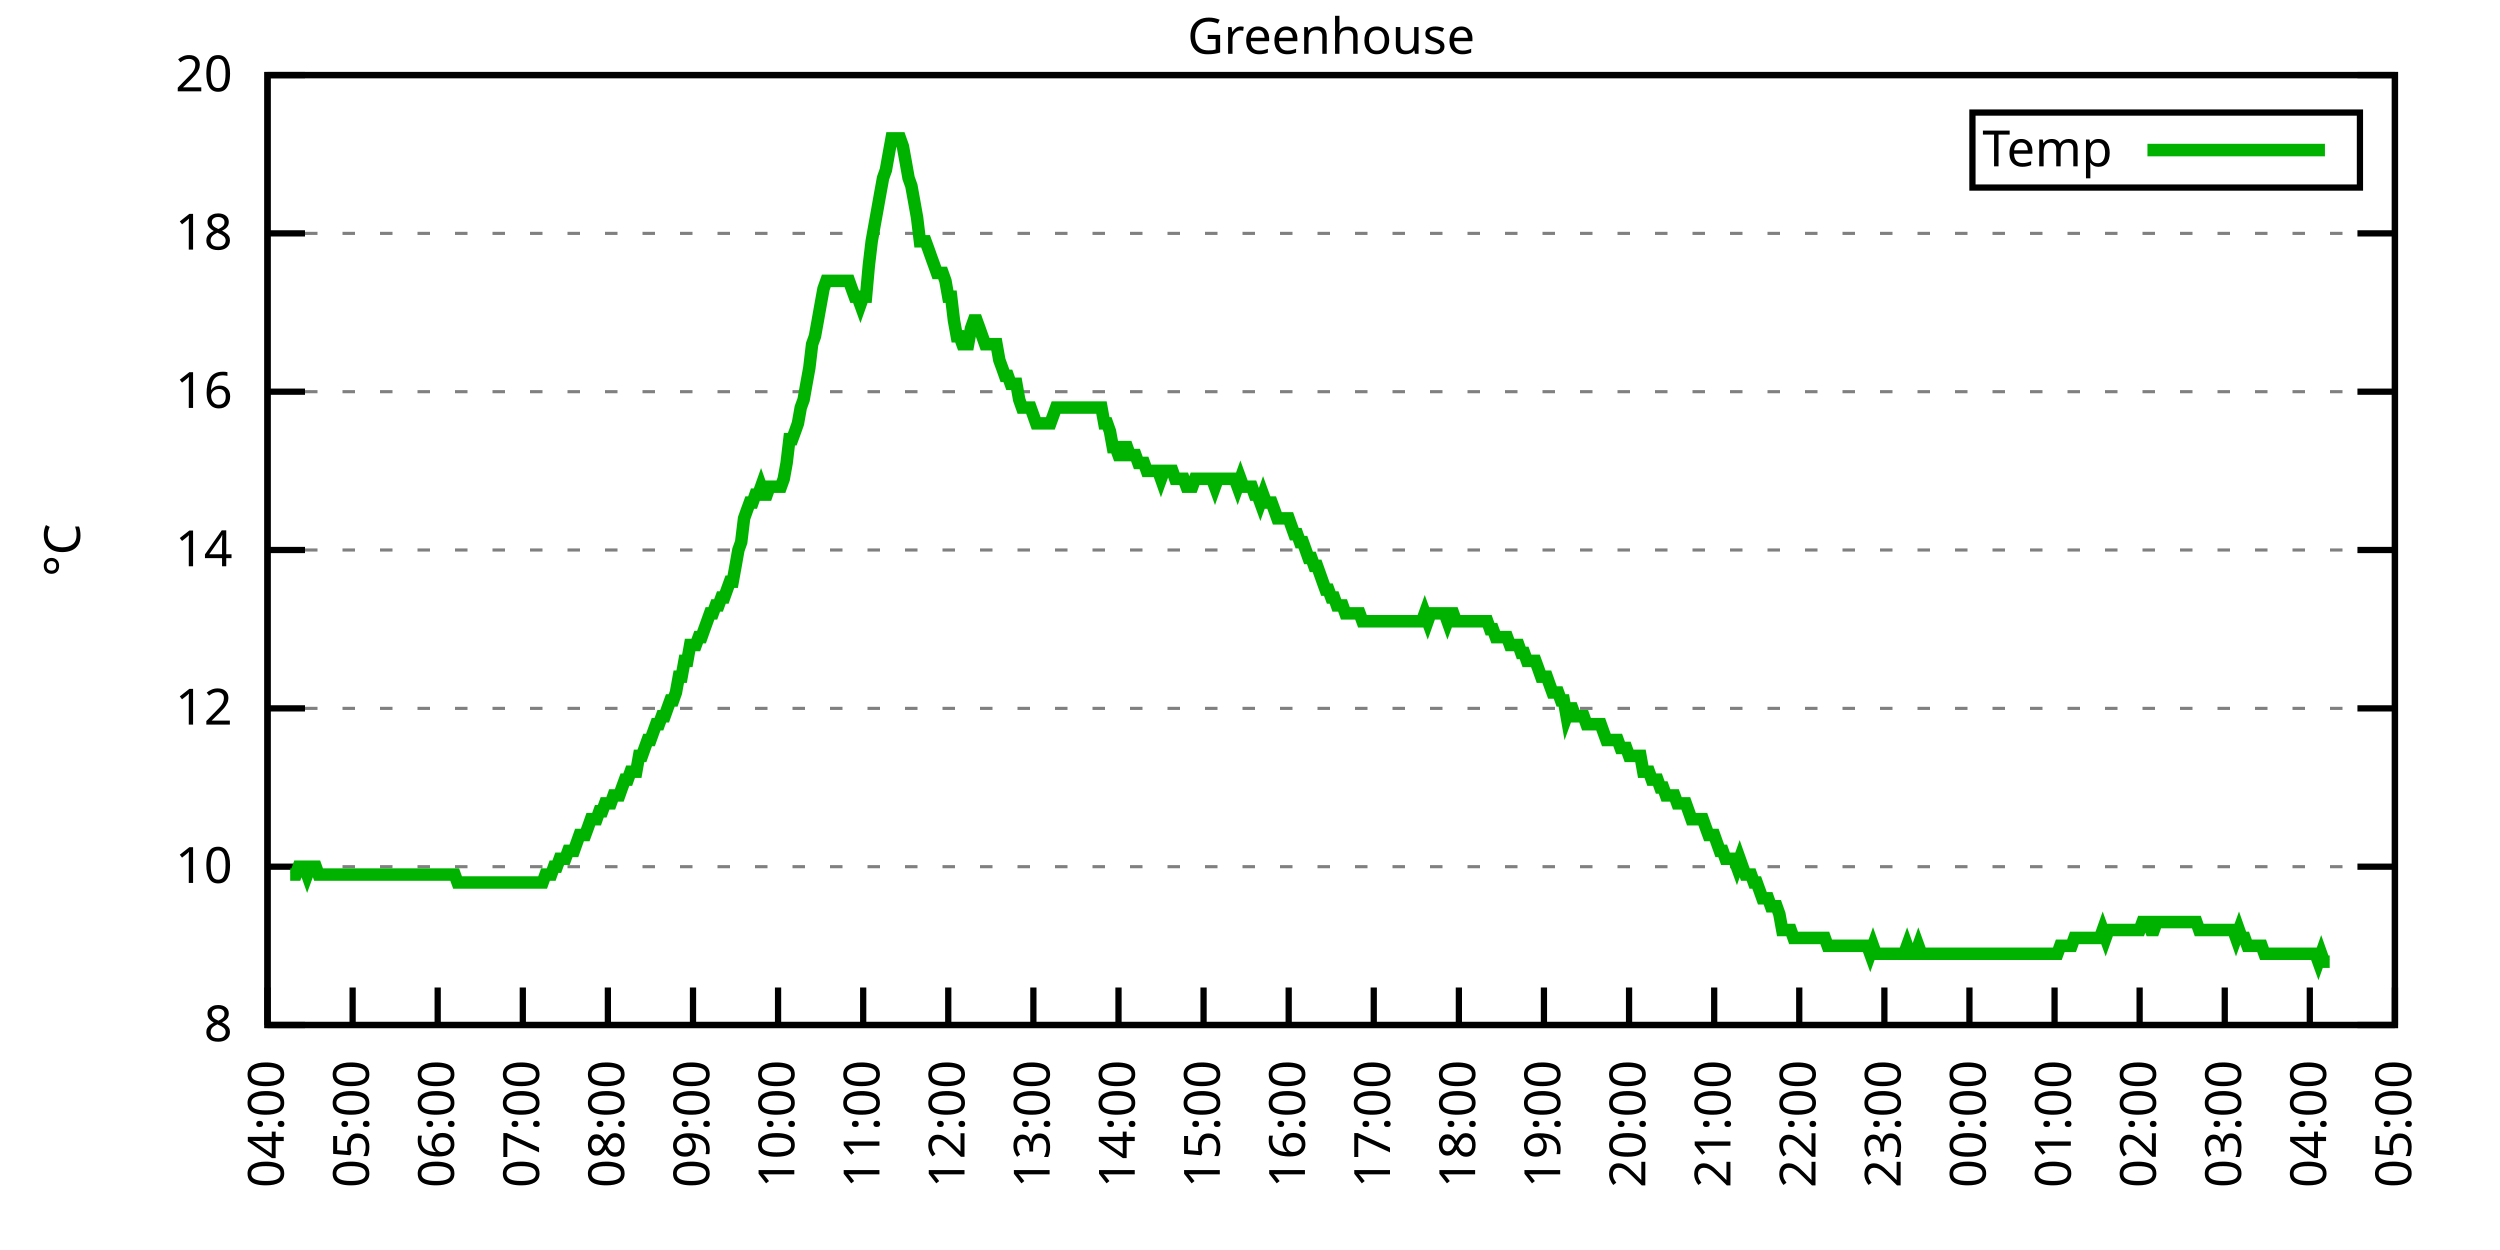
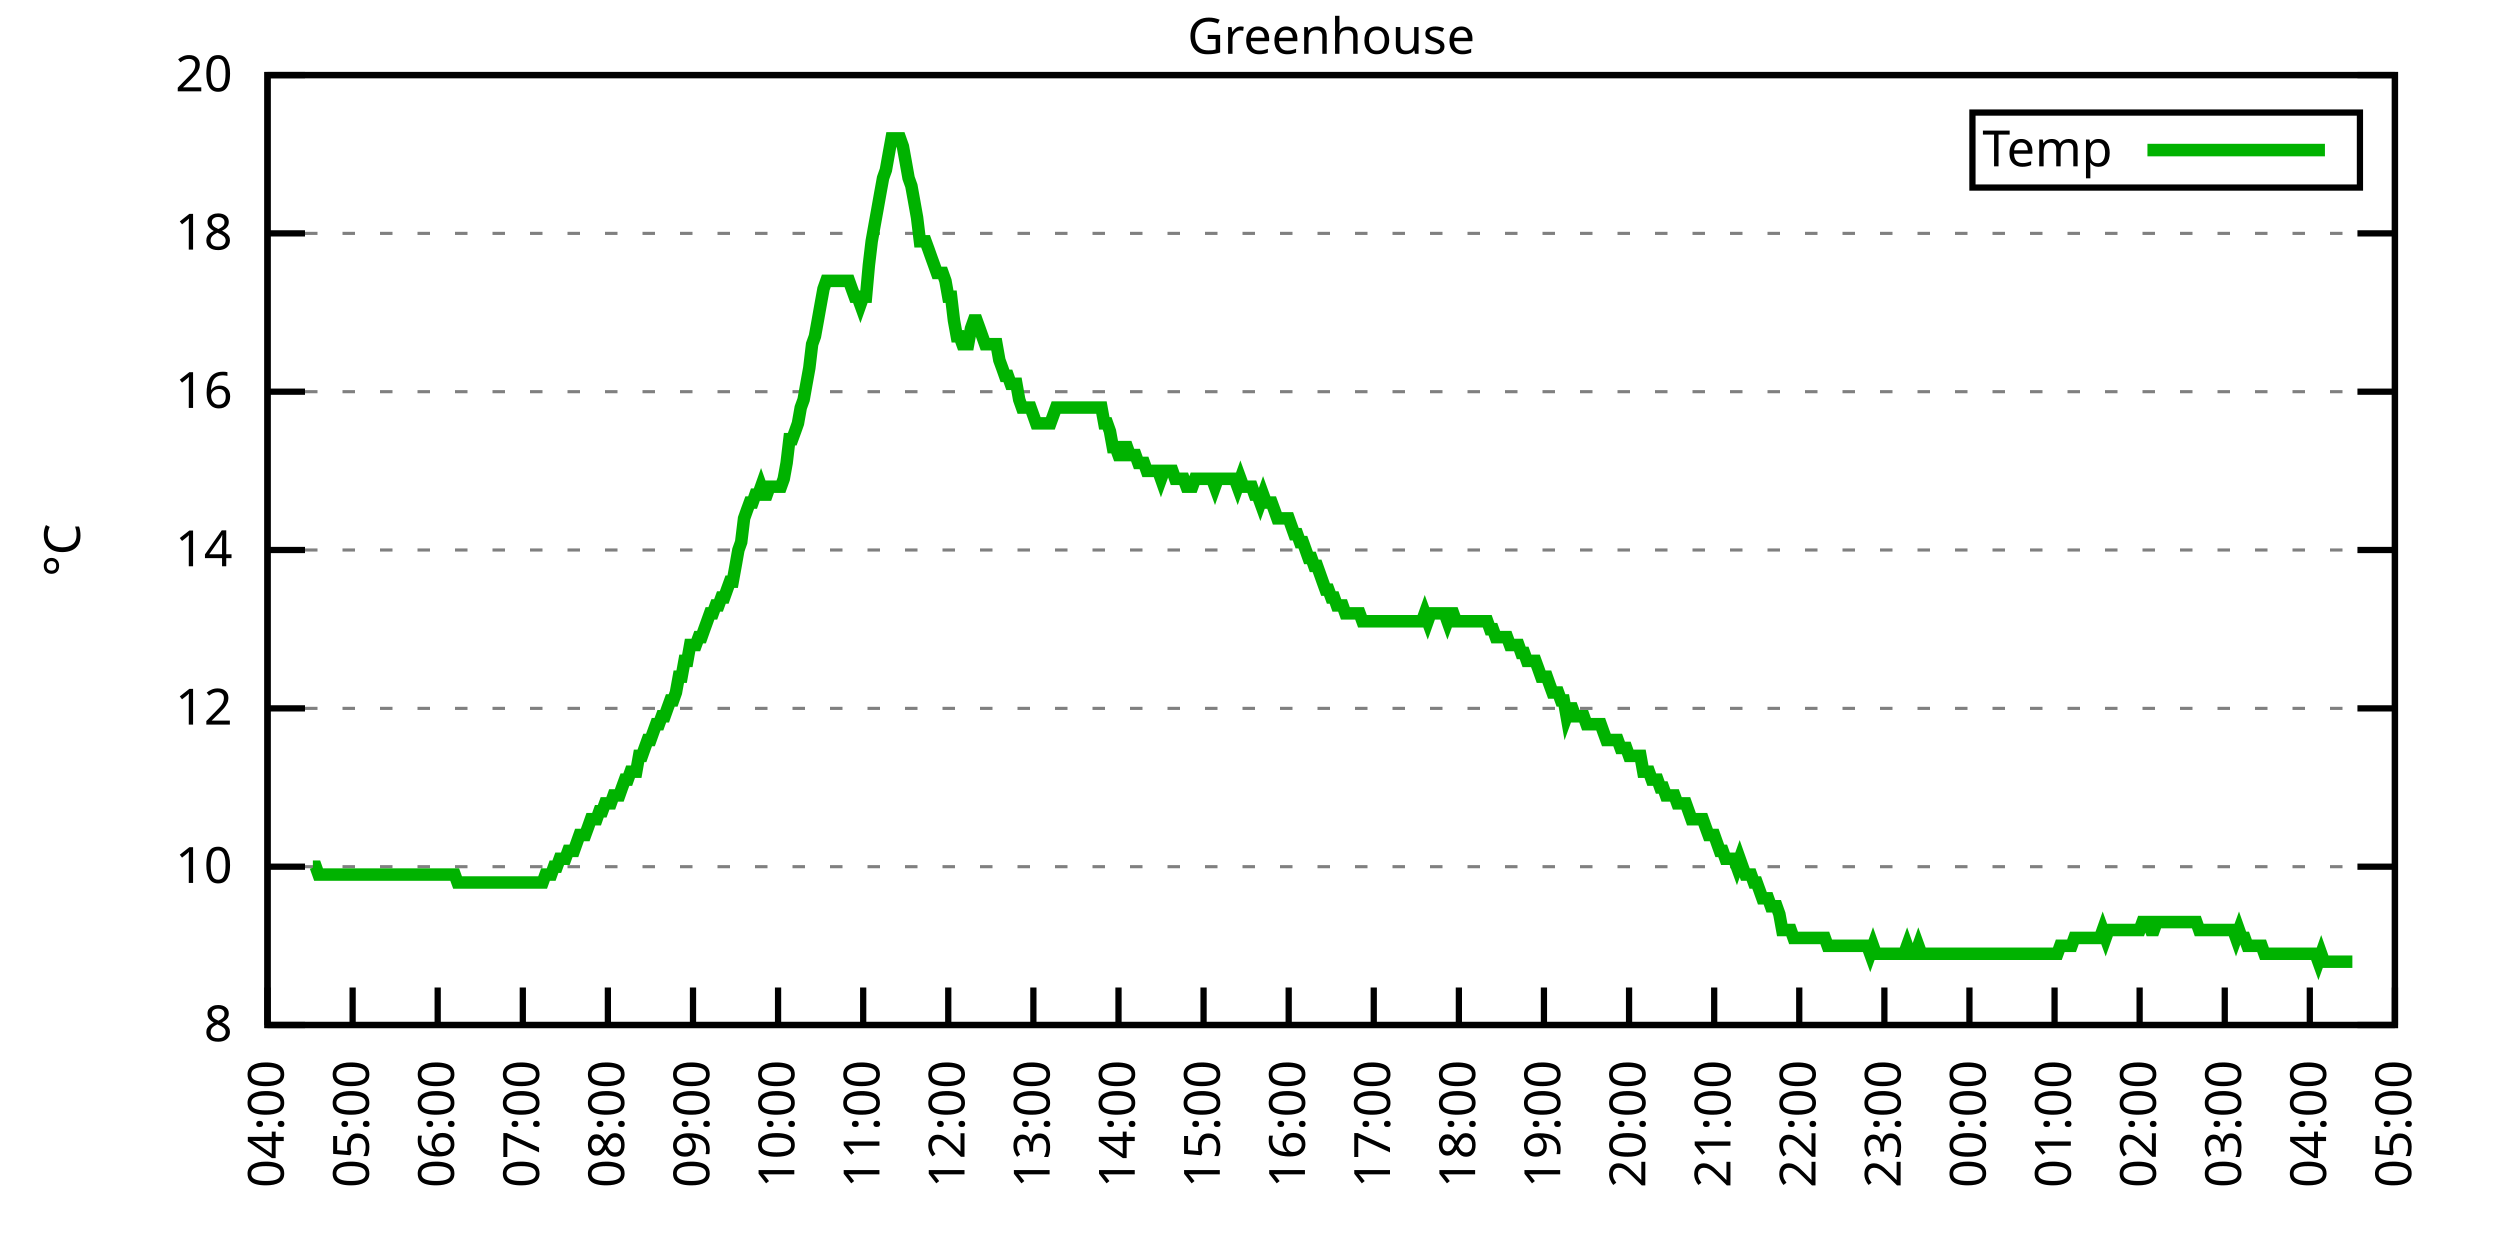
<svg xmlns="http://www.w3.org/2000/svg" xmlns:xlink="http://www.w3.org/1999/xlink" width="400" height="200" viewBox="0 0 400 200">
  <g id="gnuplot_canvas">
    <rect x="0" y="0" width="400" height="200" fill="none" />
    <defs>
      <circle id="gpDot" r="0.5" stroke-width="0.5" stroke="currentColor" />
      <path id="gpPt0" stroke-width="0.333" stroke="currentColor" d="M-1,0 h2 M0,-1 v2" />
      <path id="gpPt1" stroke-width="0.333" stroke="currentColor" d="M-1,-1 L1,1 M1,-1 L-1,1" />
      <path id="gpPt2" stroke-width="0.333" stroke="currentColor" d="M-1,0 L1,0 M0,-1 L0,1 M-1,-1 L1,1 M-1,1 L1,-1" />
      <rect id="gpPt3" stroke-width="0.333" stroke="currentColor" x="-1" y="-1" width="2" height="2" />
      <rect id="gpPt4" stroke-width="0.333" stroke="currentColor" fill="currentColor" x="-1" y="-1" width="2" height="2" />
      <circle id="gpPt5" stroke-width="0.333" stroke="currentColor" cx="0" cy="0" r="1" />
      <use xlink:href="#gpPt5" id="gpPt6" fill="currentColor" stroke="none" />
      <path id="gpPt7" stroke-width="0.333" stroke="currentColor" d="M0,-1.33 L-1.33,0.67 L1.33,0.67 z" />
      <use xlink:href="#gpPt7" id="gpPt8" fill="currentColor" stroke="none" />
      <use xlink:href="#gpPt7" id="gpPt9" stroke="currentColor" transform="rotate(180)" />
      <use xlink:href="#gpPt9" id="gpPt10" fill="currentColor" stroke="none" />
      <use xlink:href="#gpPt3" id="gpPt11" stroke="currentColor" transform="rotate(45)" />
      <use xlink:href="#gpPt11" id="gpPt12" fill="currentColor" stroke="none" />
      <path id="gpPt13" stroke-width="0.333" stroke="currentColor" d="M0,1.330 L1.265,0.411 L0.782,-1.067 L-0.782,-1.076 L-1.265,0.411 z" />
      <use xlink:href="#gpPt13" id="gpPt14" fill="currentColor" stroke="none" />
      <filter id="textbox" filterUnits="objectBoundingBox" x="0" y="0" height="1" width="1">
        <feFlood flood-color="white" flood-opacity="1" result="bgnd" />
        <feComposite in="SourceGraphic" in2="bgnd" operator="atop" />
      </filter>
      <filter id="greybox" filterUnits="objectBoundingBox" x="0" y="0" height="1" width="1">
        <feFlood flood-color="lightgrey" flood-opacity="1" result="grey" />
        <feComposite in="SourceGraphic" in2="grey" operator="atop" />
      </filter>
    </defs>
    <g fill="none" color="white" stroke="currentColor" stroke-width="1.00" stroke-linecap="butt" stroke-linejoin="miter">
</g>
    <g fill="none" color="black" stroke="currentColor" stroke-width="1.00" stroke-linecap="butt" stroke-linejoin="miter">
      <g stroke="none" shape-rendering="crispEdges">
        <polygon fill="rgb(255, 255, 255)" points="42.80,164.00 383.18,164.00 383.18,12.02 42.80,12.02 " />
      </g>
    </g>
    <g fill="none" color="black" stroke="currentColor" stroke-width="1.00" stroke-linecap="butt" stroke-linejoin="miter">
</g>
    <g fill="none" color="black" stroke="black" stroke-width="0.50" stroke-linecap="butt" stroke-linejoin="miter">
</g>
    <g fill="none" color="gray" stroke="currentColor" stroke-width="0.50" stroke-linecap="butt" stroke-linejoin="miter">
      <path stroke="gray" stroke-dasharray="2,4" class="gridline" d="M42.80,164.00 L383.19,164.00  " />
    </g>
    <g fill="none" color="gray" stroke="gray" stroke-width="1.00" stroke-linecap="butt" stroke-linejoin="miter">
</g>
    <g fill="none" color="black" stroke="currentColor" stroke-width="1.00" stroke-linecap="butt" stroke-linejoin="miter">
      <path stroke="black" d="M42.80,164.00 L48.80,164.00 M383.19,164.00 L377.19,164.00  " />
      <g transform="translate(37.20,166.60)" stroke="none" fill="black" font-family="Sans" font-size="8.00" text-anchor="end">
        <text>
          <tspan font-family="Sans"> 8</tspan>
        </text>
      </g>
    </g>
    <g fill="none" color="black" stroke="currentColor" stroke-width="1.00" stroke-linecap="butt" stroke-linejoin="miter">
</g>
    <g fill="none" color="black" stroke="black" stroke-width="0.50" stroke-linecap="butt" stroke-linejoin="miter">
</g>
    <g fill="none" color="gray" stroke="currentColor" stroke-width="0.50" stroke-linecap="butt" stroke-linejoin="miter">
      <path stroke="gray" stroke-dasharray="2,4" class="gridline" d="M42.80,138.67 L383.19,138.67  " />
    </g>
    <g fill="none" color="gray" stroke="gray" stroke-width="1.00" stroke-linecap="butt" stroke-linejoin="miter">
</g>
    <g fill="none" color="black" stroke="currentColor" stroke-width="1.00" stroke-linecap="butt" stroke-linejoin="miter">
      <path stroke="black" d="M42.80,138.67 L48.80,138.67 M383.19,138.67 L377.19,138.67  " />
      <g transform="translate(37.20,141.27)" stroke="none" fill="black" font-family="Sans" font-size="8.00" text-anchor="end">
        <text>
          <tspan font-family="Sans"> 10</tspan>
        </text>
      </g>
    </g>
    <g fill="none" color="black" stroke="currentColor" stroke-width="1.00" stroke-linecap="butt" stroke-linejoin="miter">
</g>
    <g fill="none" color="black" stroke="black" stroke-width="0.50" stroke-linecap="butt" stroke-linejoin="miter">
</g>
    <g fill="none" color="gray" stroke="currentColor" stroke-width="0.50" stroke-linecap="butt" stroke-linejoin="miter">
      <path stroke="gray" stroke-dasharray="2,4" class="gridline" d="M42.80,113.34 L383.19,113.34  " />
    </g>
    <g fill="none" color="gray" stroke="gray" stroke-width="1.00" stroke-linecap="butt" stroke-linejoin="miter">
</g>
    <g fill="none" color="black" stroke="currentColor" stroke-width="1.00" stroke-linecap="butt" stroke-linejoin="miter">
      <path stroke="black" d="M42.80,113.34 L48.80,113.34 M383.19,113.34 L377.19,113.34  " />
      <g transform="translate(37.20,115.94)" stroke="none" fill="black" font-family="Sans" font-size="8.00" text-anchor="end">
        <text>
          <tspan font-family="Sans"> 12</tspan>
        </text>
      </g>
    </g>
    <g fill="none" color="black" stroke="currentColor" stroke-width="1.00" stroke-linecap="butt" stroke-linejoin="miter">
</g>
    <g fill="none" color="black" stroke="black" stroke-width="0.50" stroke-linecap="butt" stroke-linejoin="miter">
</g>
    <g fill="none" color="gray" stroke="currentColor" stroke-width="0.50" stroke-linecap="butt" stroke-linejoin="miter">
      <path stroke="gray" stroke-dasharray="2,4" class="gridline" d="M42.80,88.00 L383.19,88.00  " />
    </g>
    <g fill="none" color="gray" stroke="gray" stroke-width="1.00" stroke-linecap="butt" stroke-linejoin="miter">
</g>
    <g fill="none" color="black" stroke="currentColor" stroke-width="1.00" stroke-linecap="butt" stroke-linejoin="miter">
      <path stroke="black" d="M42.80,88.00 L48.80,88.00 M383.19,88.00 L377.19,88.00  " />
      <g transform="translate(37.20,90.60)" stroke="none" fill="black" font-family="Sans" font-size="8.00" text-anchor="end">
        <text>
          <tspan font-family="Sans"> 14</tspan>
        </text>
      </g>
    </g>
    <g fill="none" color="black" stroke="currentColor" stroke-width="1.00" stroke-linecap="butt" stroke-linejoin="miter">
</g>
    <g fill="none" color="black" stroke="black" stroke-width="0.50" stroke-linecap="butt" stroke-linejoin="miter">
</g>
    <g fill="none" color="gray" stroke="currentColor" stroke-width="0.50" stroke-linecap="butt" stroke-linejoin="miter">
      <path stroke="gray" stroke-dasharray="2,4" class="gridline" d="M42.80,62.67 L383.19,62.67  " />
    </g>
    <g fill="none" color="gray" stroke="gray" stroke-width="1.00" stroke-linecap="butt" stroke-linejoin="miter">
</g>
    <g fill="none" color="black" stroke="currentColor" stroke-width="1.00" stroke-linecap="butt" stroke-linejoin="miter">
      <path stroke="black" d="M42.80,62.67 L48.80,62.67 M383.19,62.67 L377.19,62.67  " />
      <g transform="translate(37.20,65.27)" stroke="none" fill="black" font-family="Sans" font-size="8.00" text-anchor="end">
        <text>
          <tspan font-family="Sans"> 16</tspan>
        </text>
      </g>
    </g>
    <g fill="none" color="black" stroke="currentColor" stroke-width="1.00" stroke-linecap="butt" stroke-linejoin="miter">
</g>
    <g fill="none" color="black" stroke="black" stroke-width="0.50" stroke-linecap="butt" stroke-linejoin="miter">
</g>
    <g fill="none" color="gray" stroke="currentColor" stroke-width="0.50" stroke-linecap="butt" stroke-linejoin="miter">
      <path stroke="gray" stroke-dasharray="2,4" class="gridline" d="M42.80,37.34 L383.19,37.34  " />
    </g>
    <g fill="none" color="gray" stroke="gray" stroke-width="1.00" stroke-linecap="butt" stroke-linejoin="miter">
</g>
    <g fill="none" color="black" stroke="currentColor" stroke-width="1.00" stroke-linecap="butt" stroke-linejoin="miter">
      <path stroke="black" d="M42.80,37.34 L48.80,37.34 M383.19,37.34 L377.19,37.34  " />
      <g transform="translate(37.20,39.94)" stroke="none" fill="black" font-family="Sans" font-size="8.00" text-anchor="end">
        <text>
          <tspan font-family="Sans"> 18</tspan>
        </text>
      </g>
    </g>
    <g fill="none" color="black" stroke="currentColor" stroke-width="1.00" stroke-linecap="butt" stroke-linejoin="miter">
</g>
    <g fill="none" color="black" stroke="black" stroke-width="0.50" stroke-linecap="butt" stroke-linejoin="miter">
</g>
    <g fill="none" color="gray" stroke="currentColor" stroke-width="0.50" stroke-linecap="butt" stroke-linejoin="miter">
      <path stroke="gray" stroke-dasharray="2,4" class="gridline" d="M42.80,12.01 L383.19,12.01  " />
    </g>
    <g fill="none" color="gray" stroke="gray" stroke-width="1.00" stroke-linecap="butt" stroke-linejoin="miter">
</g>
    <g fill="none" color="black" stroke="currentColor" stroke-width="1.00" stroke-linecap="butt" stroke-linejoin="miter">
      <path stroke="black" d="M42.80,12.01 L48.80,12.01 M383.19,12.01 L377.19,12.01  " />
      <g transform="translate(37.20,14.61)" stroke="none" fill="black" font-family="Sans" font-size="8.00" text-anchor="end">
        <text>
          <tspan font-family="Sans"> 20</tspan>
        </text>
      </g>
    </g>
    <g fill="none" color="black" stroke="currentColor" stroke-width="1.00" stroke-linecap="butt" stroke-linejoin="miter">
      <path stroke="black" d="M42.80,164.00 L42.80,158.00  " />
      <g transform="translate(45.40,169.60) rotate(270.00)" stroke="none" fill="black" font-family="Sans" font-size="8.00" text-anchor="end">
        <text>
          <tspan font-family="Sans">04:00</tspan>
        </text>
      </g>
    </g>
    <g fill="none" color="black" stroke="currentColor" stroke-width="1.00" stroke-linecap="butt" stroke-linejoin="miter">
      <path stroke="black" d="M56.42,164.00 L56.42,158.00  " />
      <g transform="translate(59.02,169.60) rotate(270.00)" stroke="none" fill="black" font-family="Sans" font-size="8.00" text-anchor="end">
        <text>
          <tspan font-family="Sans">05:00</tspan>
        </text>
      </g>
    </g>
    <g fill="none" color="black" stroke="currentColor" stroke-width="1.00" stroke-linecap="butt" stroke-linejoin="miter">
      <path stroke="black" d="M70.03,164.00 L70.03,158.00  " />
      <g transform="translate(72.63,169.60) rotate(270.00)" stroke="none" fill="black" font-family="Sans" font-size="8.00" text-anchor="end">
        <text>
          <tspan font-family="Sans">06:00</tspan>
        </text>
      </g>
    </g>
    <g fill="none" color="black" stroke="currentColor" stroke-width="1.00" stroke-linecap="butt" stroke-linejoin="miter">
      <path stroke="black" d="M83.65,164.00 L83.65,158.00  " />
      <g transform="translate(86.25,169.60) rotate(270.00)" stroke="none" fill="black" font-family="Sans" font-size="8.00" text-anchor="end">
        <text>
          <tspan font-family="Sans">07:00</tspan>
        </text>
      </g>
    </g>
    <g fill="none" color="black" stroke="currentColor" stroke-width="1.00" stroke-linecap="butt" stroke-linejoin="miter">
      <path stroke="black" d="M97.26,164.00 L97.26,158.00  " />
      <g transform="translate(99.86,169.60) rotate(270.00)" stroke="none" fill="black" font-family="Sans" font-size="8.00" text-anchor="end">
        <text>
          <tspan font-family="Sans">08:00</tspan>
        </text>
      </g>
    </g>
    <g fill="none" color="black" stroke="currentColor" stroke-width="1.00" stroke-linecap="butt" stroke-linejoin="miter">
      <path stroke="black" d="M110.88,164.00 L110.88,158.00  " />
      <g transform="translate(113.48,169.60) rotate(270.00)" stroke="none" fill="black" font-family="Sans" font-size="8.00" text-anchor="end">
        <text>
          <tspan font-family="Sans">09:00</tspan>
        </text>
      </g>
    </g>
    <g fill="none" color="black" stroke="currentColor" stroke-width="1.00" stroke-linecap="butt" stroke-linejoin="miter">
      <path stroke="black" d="M124.49,164.00 L124.49,158.00  " />
      <g transform="translate(127.09,169.60) rotate(270.00)" stroke="none" fill="black" font-family="Sans" font-size="8.00" text-anchor="end">
        <text>
          <tspan font-family="Sans">10:00</tspan>
        </text>
      </g>
    </g>
    <g fill="none" color="black" stroke="currentColor" stroke-width="1.00" stroke-linecap="butt" stroke-linejoin="miter">
      <path stroke="black" d="M138.11,164.00 L138.11,158.00  " />
      <g transform="translate(140.71,169.60) rotate(270.00)" stroke="none" fill="black" font-family="Sans" font-size="8.00" text-anchor="end">
        <text>
          <tspan font-family="Sans">11:00</tspan>
        </text>
      </g>
    </g>
    <g fill="none" color="black" stroke="currentColor" stroke-width="1.00" stroke-linecap="butt" stroke-linejoin="miter">
      <path stroke="black" d="M151.72,164.00 L151.72,158.00  " />
      <g transform="translate(154.32,169.60) rotate(270.00)" stroke="none" fill="black" font-family="Sans" font-size="8.00" text-anchor="end">
        <text>
          <tspan font-family="Sans">12:00</tspan>
        </text>
      </g>
    </g>
    <g fill="none" color="black" stroke="currentColor" stroke-width="1.00" stroke-linecap="butt" stroke-linejoin="miter">
      <path stroke="black" d="M165.34,164.00 L165.34,158.00  " />
      <g transform="translate(167.94,169.60) rotate(270.00)" stroke="none" fill="black" font-family="Sans" font-size="8.00" text-anchor="end">
        <text>
          <tspan font-family="Sans">13:00</tspan>
        </text>
      </g>
    </g>
    <g fill="none" color="black" stroke="currentColor" stroke-width="1.00" stroke-linecap="butt" stroke-linejoin="miter">
      <path stroke="black" d="M178.96,164.00 L178.96,158.00  " />
      <g transform="translate(181.56,169.60) rotate(270.00)" stroke="none" fill="black" font-family="Sans" font-size="8.00" text-anchor="end">
        <text>
          <tspan font-family="Sans">14:00</tspan>
        </text>
      </g>
    </g>
    <g fill="none" color="black" stroke="currentColor" stroke-width="1.00" stroke-linecap="butt" stroke-linejoin="miter">
      <path stroke="black" d="M192.57,164.00 L192.57,158.00  " />
      <g transform="translate(195.17,169.60) rotate(270.00)" stroke="none" fill="black" font-family="Sans" font-size="8.00" text-anchor="end">
        <text>
          <tspan font-family="Sans">15:00</tspan>
        </text>
      </g>
    </g>
    <g fill="none" color="black" stroke="currentColor" stroke-width="1.00" stroke-linecap="butt" stroke-linejoin="miter">
      <path stroke="black" d="M206.19,164.00 L206.19,158.00  " />
      <g transform="translate(208.79,169.60) rotate(270.00)" stroke="none" fill="black" font-family="Sans" font-size="8.00" text-anchor="end">
        <text>
          <tspan font-family="Sans">16:00</tspan>
        </text>
      </g>
    </g>
    <g fill="none" color="black" stroke="currentColor" stroke-width="1.00" stroke-linecap="butt" stroke-linejoin="miter">
      <path stroke="black" d="M219.80,164.00 L219.80,158.00  " />
      <g transform="translate(222.40,169.60) rotate(270.00)" stroke="none" fill="black" font-family="Sans" font-size="8.00" text-anchor="end">
        <text>
          <tspan font-family="Sans">17:00</tspan>
        </text>
      </g>
    </g>
    <g fill="none" color="black" stroke="currentColor" stroke-width="1.00" stroke-linecap="butt" stroke-linejoin="miter">
      <path stroke="black" d="M233.42,164.00 L233.42,158.00  " />
      <g transform="translate(236.02,169.60) rotate(270.00)" stroke="none" fill="black" font-family="Sans" font-size="8.00" text-anchor="end">
        <text>
          <tspan font-family="Sans">18:00</tspan>
        </text>
      </g>
    </g>
    <g fill="none" color="black" stroke="currentColor" stroke-width="1.00" stroke-linecap="butt" stroke-linejoin="miter">
      <path stroke="black" d="M247.03,164.00 L247.03,158.00  " />
      <g transform="translate(249.63,169.60) rotate(270.00)" stroke="none" fill="black" font-family="Sans" font-size="8.00" text-anchor="end">
        <text>
          <tspan font-family="Sans">19:00</tspan>
        </text>
      </g>
    </g>
    <g fill="none" color="black" stroke="currentColor" stroke-width="1.00" stroke-linecap="butt" stroke-linejoin="miter">
      <path stroke="black" d="M260.65,164.00 L260.65,158.00  " />
      <g transform="translate(263.25,169.60) rotate(270.00)" stroke="none" fill="black" font-family="Sans" font-size="8.00" text-anchor="end">
        <text>
          <tspan font-family="Sans">20:00</tspan>
        </text>
      </g>
    </g>
    <g fill="none" color="black" stroke="currentColor" stroke-width="1.00" stroke-linecap="butt" stroke-linejoin="miter">
      <path stroke="black" d="M274.27,164.00 L274.27,158.00  " />
      <g transform="translate(276.87,169.60) rotate(270.00)" stroke="none" fill="black" font-family="Sans" font-size="8.00" text-anchor="end">
        <text>
          <tspan font-family="Sans">21:00</tspan>
        </text>
      </g>
    </g>
    <g fill="none" color="black" stroke="currentColor" stroke-width="1.00" stroke-linecap="butt" stroke-linejoin="miter">
      <path stroke="black" d="M287.88,164.00 L287.88,158.00  " />
      <g transform="translate(290.48,169.60) rotate(270.00)" stroke="none" fill="black" font-family="Sans" font-size="8.00" text-anchor="end">
        <text>
          <tspan font-family="Sans">22:00</tspan>
        </text>
      </g>
    </g>
    <g fill="none" color="black" stroke="currentColor" stroke-width="1.00" stroke-linecap="butt" stroke-linejoin="miter">
      <path stroke="black" d="M301.50,164.00 L301.50,158.00  " />
      <g transform="translate(304.10,169.60) rotate(270.00)" stroke="none" fill="black" font-family="Sans" font-size="8.00" text-anchor="end">
        <text>
          <tspan font-family="Sans">23:00</tspan>
        </text>
      </g>
    </g>
    <g fill="none" color="black" stroke="currentColor" stroke-width="1.00" stroke-linecap="butt" stroke-linejoin="miter">
      <path stroke="black" d="M315.11,164.00 L315.11,158.00  " />
      <g transform="translate(317.71,169.60) rotate(270.00)" stroke="none" fill="black" font-family="Sans" font-size="8.00" text-anchor="end">
        <text>
          <tspan font-family="Sans">00:00</tspan>
        </text>
      </g>
    </g>
    <g fill="none" color="black" stroke="currentColor" stroke-width="1.00" stroke-linecap="butt" stroke-linejoin="miter">
      <path stroke="black" d="M328.73,164.00 L328.73,158.00  " />
      <g transform="translate(331.33,169.60) rotate(270.00)" stroke="none" fill="black" font-family="Sans" font-size="8.00" text-anchor="end">
        <text>
          <tspan font-family="Sans">01:00</tspan>
        </text>
      </g>
    </g>
    <g fill="none" color="black" stroke="currentColor" stroke-width="1.00" stroke-linecap="butt" stroke-linejoin="miter">
      <path stroke="black" d="M342.34,164.00 L342.34,158.00  " />
      <g transform="translate(344.94,169.60) rotate(270.00)" stroke="none" fill="black" font-family="Sans" font-size="8.00" text-anchor="end">
        <text>
          <tspan font-family="Sans">02:00</tspan>
        </text>
      </g>
    </g>
    <g fill="none" color="black" stroke="currentColor" stroke-width="1.00" stroke-linecap="butt" stroke-linejoin="miter">
      <path stroke="black" d="M355.96,164.00 L355.96,158.00  " />
      <g transform="translate(358.56,169.60) rotate(270.00)" stroke="none" fill="black" font-family="Sans" font-size="8.00" text-anchor="end">
        <text>
          <tspan font-family="Sans">03:00</tspan>
        </text>
      </g>
    </g>
    <g fill="none" color="black" stroke="currentColor" stroke-width="1.00" stroke-linecap="butt" stroke-linejoin="miter">
      <path stroke="black" d="M369.57,164.00 L369.57,158.00  " />
      <g transform="translate(372.17,169.60) rotate(270.00)" stroke="none" fill="black" font-family="Sans" font-size="8.00" text-anchor="end">
        <text>
          <tspan font-family="Sans">04:00</tspan>
        </text>
      </g>
    </g>
    <g fill="none" color="black" stroke="currentColor" stroke-width="1.00" stroke-linecap="butt" stroke-linejoin="miter">
      <path stroke="black" d="M383.19,164.00 L383.19,158.00  " />
      <g transform="translate(385.79,169.60) rotate(270.00)" stroke="none" fill="black" font-family="Sans" font-size="8.00" text-anchor="end">
        <text>
          <tspan font-family="Sans">05:00</tspan>
        </text>
      </g>
    </g>
    <g fill="none" color="black" stroke="currentColor" stroke-width="1.00" stroke-linecap="butt" stroke-linejoin="miter">
</g>
    <g fill="none" color="black" stroke="currentColor" stroke-width="1.00" stroke-linecap="butt" stroke-linejoin="miter">
      <path stroke="black" d="M42.80,12.01 L42.80,164.00 L383.19,164.00 L383.19,12.01 L42.80,12.01 Z  " />
    </g>
    <g fill="none" color="black" stroke="currentColor" stroke-width="1.00" stroke-linecap="butt" stroke-linejoin="miter">
</g>
    <g fill="none" color="black" stroke="currentColor" stroke-width="1.00" stroke-linecap="butt" stroke-linejoin="miter">
      <path stroke="black" d="M315.59,30.01 L315.59,18.01 L377.59,18.01 L377.59,30.01 L315.59,30.01 Z  " />
    </g>
    <g id="Greenhouse_plot_1">
      <g fill="none" color="white" stroke="black" stroke-width="2.00" stroke-linecap="butt" stroke-linejoin="miter">
</g>
      <g fill="none" color="black" stroke="currentColor" stroke-width="2.00" stroke-linecap="butt" stroke-linejoin="miter">
        <g transform="translate(337.99,26.61)" stroke="none" fill="black" font-family="Sans" font-size="8.00" text-anchor="end">
          <text>
            <tspan font-family="Sans">Temp</tspan>
          </text>
        </g>
      </g>
      <g fill="none" color="black" stroke="currentColor" stroke-width="2.00" stroke-linecap="butt" stroke-linejoin="miter">
-         <path stroke="rgb(  0, 178,   0)" d="M343.59,24.01 L371.99,24.01 M46.43,139.93 L46.88,139.93 L47.34,139.93 L47.79,138.67 L48.25,138.67 L48.70,138.67   L49.15,139.93 L49.61,138.67 L50.06,138.67 L50.52,138.67 L50.97,139.93 L51.42,139.93 L51.88,139.93 L52.33,139.93   L52.78,139.93 L53.24,139.93 L53.69,139.93 L54.15,139.93 L54.60,139.93 L55.05,139.93 L55.51,139.93 L55.96,139.93   L56.42,139.93 L56.87,139.93 L57.32,139.93 L57.78,139.93 L58.23,139.93 L58.68,139.93 L59.14,139.93 L59.59,139.93   L60.05,139.93 L60.50,139.93 L60.95,139.93 L61.41,139.93 L61.86,139.93 L62.32,139.93 L62.77,139.93 L63.22,139.93   L63.68,139.93 L64.13,139.93 L64.58,139.93 L65.04,139.93 L65.49,139.93 L65.95,139.93 L66.40,139.93 L66.85,139.93   L67.31,139.93 L67.76,139.93 L68.22,139.93 L68.67,139.93 L69.12,139.93 L69.58,139.93 L70.03,139.93 L70.49,139.93   L70.94,139.93 L71.39,139.93 L71.85,139.93 L72.30,139.93 L72.75,139.93 L73.21,141.20 L73.66,141.20 L74.12,141.20   L74.57,141.20 L75.02,141.20 L75.48,141.20 L75.93,141.20 L76.39,141.20 L76.84,141.20 L77.29,141.20 L77.75,141.20   L78.20,141.20 L78.65,141.20 L79.11,141.20 L79.56,141.20 L80.02,141.20 L80.47,141.20 L80.92,141.20 L81.38,141.20   L81.83,141.20 L82.29,141.20 L82.74,141.20 L83.19,141.20 L83.65,141.20 L84.10,141.20 L84.55,141.20 L85.01,141.20   L85.46,141.20 L85.92,141.20 L86.37,141.20 L86.82,141.20 L87.28,139.93 L87.73,139.93 L88.19,139.93 L88.64,138.67   L89.09,138.67 L89.55,137.40 L90.00,137.40 L90.45,137.40 L90.91,136.14 L91.36,136.14 L91.82,136.14 L92.27,134.87   L92.72,133.60 L93.18,133.60 L93.63,133.60 L94.09,132.34 L94.54,131.07 L94.99,131.07 L95.45,131.07 L95.90,129.80   L96.35,129.80 L96.81,128.54 L97.26,128.54 L97.72,128.54 L98.17,127.27 L98.62,127.27 L99.08,127.27 L99.53,126.00   L99.99,124.74 L100.44,124.74 L100.89,123.47 L101.35,123.47 L101.80,123.47 L102.25,120.94 L102.71,120.94 L103.16,119.67   L103.62,118.40 L104.07,118.40 L104.52,117.14 L104.98,115.87 L105.43,115.87 L105.89,114.60 L106.34,114.60 L106.79,113.34   L107.25,112.07 L107.70,112.07 L108.15,110.80 L108.61,108.27 L109.06,108.27 L109.52,105.74 L109.97,105.74 L110.42,103.20   L110.88,103.20 L111.33,103.20 L111.79,101.94 L112.24,101.94 L112.69,100.67 L113.15,99.40 L113.60,98.14 L114.05,98.14   L114.51,96.87 L114.96,96.87 L115.42,95.60 L115.87,95.60 L116.32,94.34 L116.78,93.07 L117.23,93.07 L117.69,90.54   L118.14,88.00 L118.59,86.74 L119.05,82.94 L119.50,81.67 L119.96,80.41 L120.41,80.41 L120.86,79.14 L121.32,79.14   L121.77,77.87 L122.22,79.14 L122.68,79.14 L123.13,77.87 L123.59,77.87 L124.04,77.87 L124.49,77.87 L124.95,77.87   L125.40,76.61 L125.86,74.07 L126.31,70.27 L126.76,70.27 L127.22,69.01 L127.67,67.74 L128.12,65.21 L128.58,63.94   L129.03,61.41 L129.49,58.87 L129.94,55.07 L130.39,53.81 L130.85,51.27 L131.30,48.74 L131.76,46.21 L132.21,44.94   L132.66,44.94 L133.12,44.94 L133.57,44.94 L134.02,44.94 L134.48,44.94 L134.93,44.94 L135.39,44.94 L135.84,44.94   L136.29,46.21 L136.75,47.47 L137.20,47.47 L137.66,48.74 L138.11,47.47 L138.56,47.47 L139.02,42.41 L139.47,38.61   L139.92,36.08 L140.38,33.54 L140.83,31.01 L141.29,28.48 L141.74,27.21 L142.19,24.68 L142.65,22.14 L143.10,22.14   L143.56,22.14 L144.01,22.14 L144.46,23.41 L144.92,25.94 L145.37,28.48 L145.82,29.74 L146.28,32.28 L146.73,34.81   L147.19,38.61 L147.64,38.61 L148.09,38.61 L148.55,39.87 L149.00,41.14 L149.46,42.41 L149.91,43.67 L150.36,43.67   L150.82,43.67 L151.27,44.94 L151.72,47.47 L152.18,47.47 L152.63,51.27 L153.09,53.81 L153.54,53.81 L153.99,55.07   L154.45,55.07 L154.90,55.07 L155.36,52.54 L155.81,51.27 L156.26,51.27 L156.72,52.54 L157.17,53.81 L157.62,55.07   L158.08,55.07 L158.53,55.07 L158.99,55.07 L159.44,55.07 L159.89,57.61 L160.35,58.87 L160.80,60.14 L161.26,60.14   L161.71,61.41 L162.16,61.41 L162.62,61.41 L163.07,63.94 L163.52,65.21 L163.98,65.21 L164.43,65.21 L164.89,65.21   L165.34,66.47 L165.79,67.74 L166.25,67.74 L166.70,67.74 L167.16,67.74 L167.61,67.74 L168.06,67.74 L168.52,66.47   L168.97,65.21 L169.43,65.21 L169.88,65.21 L170.33,65.21 L170.79,65.21 L171.24,65.21 L171.69,65.21 L172.15,65.21   L172.60,65.21 L173.06,65.21 L173.51,65.21 L173.96,65.21 L174.42,65.21 L174.87,65.21 L175.33,65.21 L175.78,65.21   L176.23,65.21 L176.69,67.74 L177.14,67.74 L177.59,69.01 L178.05,71.54 L178.50,71.54 L178.96,72.81 L179.41,72.81   L179.86,71.54 L180.32,71.54 L180.77,72.81 L181.23,72.81 L181.68,72.81 L182.13,74.07 L182.59,74.07 L183.04,74.07   L183.49,75.34 L183.95,75.34 L184.40,75.34 L184.86,75.34 L185.31,75.34 L185.76,76.61 L186.22,75.34 L186.67,75.34   L187.13,75.34 L187.58,75.34 L188.03,76.61 L188.49,76.61 L188.94,76.61 L189.39,76.61 L189.85,77.87 L190.30,77.87   L190.76,77.87 L191.21,76.61 L191.66,76.61 L192.12,76.61 L192.57,76.61 L193.03,76.61 L193.48,76.61 L193.93,76.61   L194.39,77.87 L194.84,76.61 L195.29,76.61 L195.75,76.61 L196.20,76.61 L196.66,76.61 L197.11,76.61 L197.56,76.61   L198.02,77.87 L198.47,76.61 L198.93,77.87 L199.38,77.87 L199.83,77.87 L200.29,77.87 L200.74,79.14 L201.19,79.14   L201.65,80.41 L202.10,79.14 L202.56,80.41 L203.01,80.41 L203.46,80.41 L203.92,81.67 L204.37,82.94 L204.83,82.94   L205.28,82.94 L205.73,82.94 L206.19,82.94 L206.64,84.21 L207.09,85.47 L207.55,85.47 L208.00,86.74 L208.46,86.74   L208.91,88.00 L209.36,89.27 L209.82,89.27 L210.27,90.54 L210.73,90.54 L211.18,91.80 L211.63,93.07 L212.09,94.34   L212.54,94.34 L213.00,95.60 L213.45,95.60 L213.90,96.87 L214.36,96.87 L214.81,96.87 L215.26,98.14 L215.72,98.14   L216.17,98.14 L216.63,98.14 L217.08,98.14 L217.53,98.14 L217.99,99.40 L218.44,99.40 L218.90,99.40 L219.35,99.40   L219.80,99.40 L220.26,99.40 L220.71,99.40 L221.16,99.40 L221.62,99.40 L222.07,99.40 L222.53,99.40 L222.98,99.40   L223.43,99.40 L223.89,99.40 L224.34,99.40 L224.80,99.40 L225.25,99.40 L225.70,99.40 L226.16,99.40 L226.61,99.40   L227.06,99.40 L227.52,99.40 L227.97,98.14 L228.43,99.40 L228.88,98.14 L229.33,98.14 L229.79,98.14 L230.24,98.14   L230.70,98.14 L231.15,98.14 L231.60,99.40 L232.06,98.14 L232.51,98.14 L232.96,99.40 L233.42,99.40 L233.87,99.40   L234.33,99.40 L234.78,99.40 L235.23,99.40 L235.69,99.40 L236.14,99.40 L236.60,99.40 L237.05,99.40 L237.50,99.40   L237.96,99.40 L238.41,100.67 L238.86,100.67 L239.32,101.94 L239.77,101.94 L240.23,101.94 L240.68,101.94 L241.13,101.94   L241.59,103.20 L242.04,103.20 L242.50,103.20 L242.95,103.20 L243.40,104.47 L243.86,104.47 L244.31,105.74 L244.76,105.74   L245.22,105.74 L245.67,105.74 L246.13,107.00 L246.58,108.27 L247.03,108.27 L247.49,108.27 L247.94,109.54 L248.40,110.80   L248.85,110.80 L249.30,110.80 L249.76,112.07 L250.21,112.07 L250.66,114.60 L251.12,113.34 L251.57,113.34 L252.03,114.60   L252.48,114.60 L252.93,114.60 L253.39,114.60 L253.84,115.87 L254.30,115.87 L254.75,115.87 L255.20,115.87 L255.66,115.87   L256.11,115.87 L256.56,117.14 L257.02,118.40 L257.47,118.40 L257.93,118.40 L258.38,118.40 L258.83,118.40 L259.29,119.67   L259.74,119.67 L260.20,119.67 L260.65,120.94 L261.10,120.94 L261.56,120.94 L262.01,120.94 L262.47,120.94 L262.92,123.47   L263.37,123.47 L263.83,123.47 L264.28,124.74 L264.73,124.74 L265.19,124.74 L265.64,126.00 L266.10,126.00 L266.55,127.27   L267.00,127.27 L267.46,127.27 L267.91,127.27 L268.37,128.54 L268.82,128.54 L269.27,128.54 L269.73,128.54 L270.18,129.80   L270.63,131.07 L271.09,131.07 L271.54,131.07 L272.00,131.07 L272.45,131.07 L272.90,132.34 L273.36,133.60 L273.81,133.60   L274.27,133.60 L274.72,134.87 L275.17,136.14 L275.63,136.14 L276.08,137.40 L276.53,137.40 L276.99,137.40 L277.44,137.40   L277.90,138.67 L278.35,137.40 L278.80,138.67 L279.26,139.93 L279.71,139.93 L280.17,139.93 L280.62,141.20 L281.07,141.20   L281.53,142.47 L281.98,143.73 L282.43,143.73 L282.89,143.73 L283.34,145.00 L283.80,145.00 L284.25,145.00 L284.70,146.27   L285.16,148.80 L285.61,148.80 L286.07,148.80 L286.52,148.80 L286.97,150.07 L287.43,150.07 L287.88,150.07 L288.33,150.07   L288.79,150.07 L289.24,150.07 L289.70,150.07 L290.15,150.07 L290.60,150.07 L291.06,150.07 L291.51,150.07 L291.97,150.07   L292.42,151.33 L292.87,151.33 L293.33,151.33 L293.78,151.33 L294.23,151.33 L294.69,151.33 L295.14,151.33 L295.60,151.33   L296.05,151.33 L296.50,151.33 L296.96,151.33 L297.41,151.33 L297.87,151.33 L298.32,151.33 L298.77,151.33 L299.23,152.60   L299.68,151.33 L300.13,152.60 L300.59,152.60 L301.04,152.60 L301.50,152.60 L301.95,152.60 L302.40,152.60 L302.86,152.60   L303.31,152.60 L303.77,152.60 L304.22,152.60 L304.67,152.60 L305.13,151.33 L305.58,152.60 L306.03,152.60 L306.49,152.60   L306.94,151.33 L307.40,152.60 L307.85,152.60 L308.30,152.60 L308.76,152.60 L309.21,152.60 L309.67,152.60 L310.12,152.60   L310.57,152.60 L311.03,152.60 L311.48,152.60 L311.94,152.60 L312.39,152.60 L312.84,152.60 L313.30,152.60 L313.75,152.60   L314.20,152.60 L314.66,152.60 L315.11,152.60 L315.57,152.60 L316.02,152.60 L316.47,152.60 L316.93,152.60 L317.38,152.60   L317.84,152.60 L318.29,152.60 L318.74,152.60 L319.20,152.60 L319.65,152.60 L320.10,152.60 L320.56,152.60 L321.01,152.60   L321.47,152.60 L321.92,152.60 L322.37,152.60 L322.83,152.60 L323.28,152.60 L323.74,152.60 L324.19,152.60 L324.64,152.60   L325.10,152.60 L325.55,152.60 L326.00,152.60 L326.46,152.60 L326.91,152.60 L327.37,152.60 L327.82,152.60 L328.27,152.60   L328.73,152.60 L329.18,152.60 L329.64,151.33 L330.09,151.33 L330.54,151.33 L331.00,151.33 L331.45,151.33 L331.90,150.07   L332.36,150.07 L332.81,150.07 L333.27,150.07 L333.72,150.07 L334.17,150.07 L334.63,150.07 L335.08,150.07 L335.54,150.07   L335.99,150.07 L336.44,148.80 L336.90,150.07 L337.35,148.80 L337.80,148.80 L338.26,148.80 L338.71,148.80 L339.17,148.80   L339.62,148.80 L340.07,148.80 L340.53,148.80 L340.98,148.80 L341.44,148.80 L341.89,148.80 L342.34,148.80 L342.80,147.53   L343.25,147.53 L343.70,147.53 L344.16,148.80 L344.61,148.80 L345.07,147.53 L345.52,147.53 L345.97,147.53 L346.43,147.53   L346.88,147.53 L347.34,147.53 L347.79,147.53 L348.24,147.53 L348.70,147.53 L349.15,147.53 L349.60,147.53 L350.06,147.53   L350.51,147.53 L350.97,147.53 L351.42,147.53 L351.87,148.80 L352.33,148.80 L352.78,148.80 L353.24,148.80 L353.69,148.80   L354.14,148.80 L354.60,148.80 L355.05,148.80 L355.50,148.80 L355.96,148.80 L356.41,148.80 L356.87,148.80 L357.32,148.80   L357.77,150.07 L358.23,148.80 L358.68,150.07 L359.14,150.07 L359.59,151.33 L360.04,151.33 L360.50,151.33 L360.95,151.33   L361.41,151.33 L361.86,151.33 L362.31,152.60 L362.77,152.60 L363.22,152.60 L363.67,152.60 L364.13,152.60 L364.58,152.60   L365.04,152.60 L365.49,152.60 L365.94,152.60 L366.40,152.60 L366.85,152.60 L367.31,152.60 L367.76,152.60 L368.21,152.60   L368.67,152.60 L369.12,152.60 L369.57,152.60 L370.03,152.60 L370.48,152.60 L370.94,153.87 L371.39,152.60 L371.84,153.87   L372.30,153.87 L372.75,153.87  " />
+         <path stroke="rgb(  0, 178,   0)" d="M343.59,24.01 L371.99,24.01 M50.06,138.67 L50.52,138.67 L50.97,139.93 L51.42,139.93 L51.88,139.93 L52.33,139.93   L52.78,139.93 L53.24,139.93 L53.69,139.93 L54.15,139.93 L54.60,139.93 L55.05,139.93 L55.51,139.93 L55.96,139.93   L56.42,139.93 L56.87,139.93 L57.32,139.93 L57.78,139.93 L58.23,139.93 L58.68,139.93 L59.14,139.93 L59.59,139.93   L60.05,139.93 L60.50,139.93 L60.95,139.93 L61.41,139.93 L61.86,139.93 L62.32,139.93 L62.77,139.93 L63.22,139.93   L63.68,139.93 L64.13,139.93 L64.58,139.93 L65.04,139.93 L65.49,139.93 L65.95,139.93 L66.40,139.93 L66.85,139.93   L67.31,139.93 L67.76,139.93 L68.22,139.93 L68.67,139.93 L69.12,139.93 L69.58,139.93 L70.03,139.93 L70.49,139.93   L70.94,139.93 L71.39,139.93 L71.85,139.93 L72.30,139.93 L72.75,139.93 L73.21,141.20 L73.66,141.20 L74.12,141.20   L74.57,141.20 L75.02,141.20 L75.48,141.20 L75.93,141.20 L76.39,141.20 L76.84,141.20 L77.29,141.20 L77.75,141.20   L78.20,141.20 L78.65,141.20 L79.11,141.20 L79.56,141.20 L80.02,141.20 L80.47,141.20 L80.92,141.20 L81.38,141.20   L81.83,141.20 L82.29,141.20 L82.74,141.20 L83.19,141.20 L83.65,141.20 L84.10,141.20 L84.55,141.20 L85.01,141.20   L85.46,141.20 L85.92,141.20 L86.37,141.20 L86.82,141.20 L87.28,139.93 L87.73,139.93 L88.19,139.93 L88.64,138.67   L89.09,138.67 L89.55,137.40 L90.00,137.40 L90.45,137.40 L90.91,136.14 L91.36,136.14 L91.82,136.14 L92.27,134.87   L92.72,133.60 L93.18,133.60 L93.63,133.60 L94.09,132.34 L94.54,131.07 L94.99,131.07 L95.45,131.07 L95.90,129.80   L96.35,129.80 L96.81,128.54 L97.26,128.54 L97.72,128.54 L98.17,127.27 L98.62,127.27 L99.08,127.27 L99.53,126.00   L99.99,124.74 L100.44,124.74 L100.89,123.47 L101.35,123.47 L101.80,123.47 L102.25,120.94 L102.71,120.94 L103.16,119.67   L103.62,118.40 L104.07,118.40 L104.52,117.14 L104.98,115.87 L105.43,115.87 L105.89,114.60 L106.34,114.60 L106.79,113.34   L107.25,112.07 L107.70,112.07 L108.15,110.80 L108.61,108.27 L109.06,108.27 L109.52,105.74 L109.97,105.74 L110.42,103.20   L110.88,103.20 L111.33,103.20 L111.79,101.94 L112.24,101.94 L112.69,100.67 L113.15,99.40 L113.60,98.14 L114.05,98.14   L114.51,96.87 L114.96,96.87 L115.42,95.60 L115.87,95.60 L116.32,94.34 L116.78,93.07 L117.23,93.07 L117.69,90.54   L118.14,88.00 L118.59,86.74 L119.05,82.94 L119.50,81.67 L119.96,80.41 L120.41,80.41 L120.86,79.14 L121.32,79.14   L121.77,77.87 L122.22,79.14 L122.68,79.14 L123.13,77.87 L123.59,77.87 L124.04,77.87 L124.49,77.87 L124.95,77.87   L125.40,76.61 L125.86,74.07 L126.31,70.27 L126.76,70.27 L127.22,69.01 L127.67,67.74 L128.12,65.21 L128.58,63.94   L129.03,61.41 L129.49,58.87 L129.94,55.07 L130.39,53.81 L130.85,51.27 L131.30,48.74 L131.76,46.21 L132.21,44.94   L132.66,44.94 L133.12,44.94 L133.57,44.94 L134.02,44.94 L134.48,44.94 L134.93,44.94 L135.39,44.94 L135.84,44.94   L136.29,46.21 L136.75,47.47 L137.20,47.47 L137.66,48.74 L138.11,47.47 L138.56,47.47 L139.02,42.41 L139.47,38.61   L139.92,36.08 L140.38,33.54 L140.83,31.01 L141.29,28.48 L141.74,27.21 L142.19,24.68 L142.65,22.14 L143.10,22.14   L143.56,22.14 L144.01,22.14 L144.46,23.41 L144.92,25.94 L145.37,28.48 L145.82,29.74 L146.28,32.28 L146.73,34.81   L147.19,38.61 L147.64,38.61 L148.09,38.61 L148.55,39.87 L149.00,41.14 L149.46,42.41 L149.91,43.67 L150.36,43.67   L150.82,43.67 L151.27,44.94 L151.72,47.47 L152.18,47.47 L152.63,51.27 L153.09,53.81 L153.54,53.81 L153.99,55.07   L154.45,55.07 L154.90,55.07 L155.36,52.54 L155.81,51.27 L156.26,51.27 L156.72,52.54 L157.17,53.81 L157.62,55.07   L158.08,55.07 L158.53,55.07 L158.99,55.07 L159.44,55.07 L159.89,57.61 L160.35,58.87 L160.80,60.14 L161.26,60.14   L161.71,61.41 L162.16,61.41 L162.62,61.41 L163.07,63.94 L163.52,65.21 L163.98,65.21 L164.43,65.21 L164.89,65.21   L165.34,66.47 L165.79,67.74 L166.25,67.74 L166.70,67.74 L167.16,67.74 L167.61,67.74 L168.06,67.74 L168.52,66.47   L168.97,65.21 L169.43,65.21 L169.88,65.21 L170.33,65.21 L170.79,65.21 L171.24,65.21 L171.69,65.21 L172.15,65.21   L172.60,65.21 L173.06,65.21 L173.51,65.21 L173.96,65.21 L174.42,65.21 L174.87,65.21 L175.33,65.21 L175.78,65.21   L176.23,65.21 L176.69,67.74 L177.14,67.74 L177.59,69.01 L178.05,71.54 L178.50,71.54 L178.96,72.81 L179.41,72.81   L179.86,71.54 L180.32,71.54 L180.77,72.81 L181.23,72.81 L181.68,72.81 L182.13,74.07 L182.59,74.07 L183.04,74.07   L183.49,75.34 L183.95,75.34 L184.40,75.34 L184.86,75.34 L185.31,75.34 L185.76,76.61 L186.22,75.34 L186.67,75.34   L187.13,75.34 L187.58,75.34 L188.03,76.61 L188.49,76.61 L188.94,76.61 L189.39,76.61 L189.85,77.87 L190.30,77.87   L190.76,77.87 L191.21,76.61 L191.66,76.61 L192.12,76.61 L192.57,76.61 L193.03,76.61 L193.48,76.61 L193.93,76.61   L194.39,77.87 L194.84,76.61 L195.29,76.61 L195.75,76.61 L196.20,76.61 L196.66,76.61 L197.11,76.61 L197.56,76.61   L198.02,77.87 L198.47,76.61 L198.93,77.87 L199.38,77.87 L199.83,77.87 L200.29,77.87 L200.74,79.14 L201.19,79.14   L201.65,80.41 L202.10,79.14 L202.56,80.41 L203.01,80.41 L203.46,80.41 L203.92,81.67 L204.37,82.94 L204.83,82.94   L205.28,82.94 L205.73,82.94 L206.19,82.94 L206.64,84.21 L207.09,85.47 L207.55,85.47 L208.00,86.74 L208.46,86.74   L208.91,88.00 L209.36,89.27 L209.82,89.27 L210.27,90.54 L210.73,90.54 L211.18,91.80 L211.63,93.07 L212.09,94.34   L212.54,94.34 L213.00,95.60 L213.45,95.60 L213.90,96.87 L214.36,96.87 L214.81,96.87 L215.26,98.14 L215.72,98.14   L216.17,98.14 L216.63,98.14 L217.08,98.14 L217.53,98.14 L217.99,99.40 L218.44,99.40 L218.90,99.40 L219.35,99.40   L219.80,99.40 L220.26,99.40 L220.71,99.40 L221.16,99.40 L221.62,99.40 L222.07,99.40 L222.53,99.40 L222.98,99.40   L223.43,99.40 L223.89,99.40 L224.34,99.40 L224.80,99.40 L225.25,99.40 L225.70,99.40 L226.16,99.40 L226.61,99.40   L227.06,99.40 L227.52,99.40 L227.97,98.14 L228.43,99.40 L228.88,98.14 L229.33,98.14 L229.79,98.14 L230.24,98.14   L230.70,98.14 L231.15,98.14 L231.60,99.40 L232.06,98.14 L232.51,98.14 L232.96,99.40 L233.42,99.40 L233.87,99.40   L234.33,99.40 L234.78,99.40 L235.23,99.40 L235.69,99.40 L236.14,99.40 L236.60,99.40 L237.05,99.40 L237.50,99.40   L237.96,99.40 L238.41,100.67 L238.86,100.67 L239.32,101.94 L239.77,101.94 L240.23,101.94 L240.68,101.94 L241.13,101.94   L241.59,103.20 L242.04,103.20 L242.50,103.20 L242.95,103.20 L243.40,104.47 L243.86,104.47 L244.31,105.74 L244.76,105.74   L245.22,105.74 L245.67,105.74 L246.13,107.00 L246.58,108.27 L247.03,108.27 L247.49,108.27 L247.94,109.54 L248.40,110.80   L248.85,110.80 L249.30,110.80 L249.76,112.07 L250.21,112.07 L250.66,114.60 L251.12,113.34 L251.57,113.34 L252.03,114.60   L252.48,114.60 L252.93,114.60 L253.39,114.60 L253.84,115.87 L254.30,115.87 L254.75,115.87 L255.20,115.87 L255.66,115.87   L256.11,115.87 L256.56,117.14 L257.02,118.40 L257.47,118.40 L257.93,118.40 L258.38,118.40 L258.83,118.40 L259.29,119.67   L259.74,119.67 L260.20,119.67 L260.65,120.94 L261.10,120.94 L261.56,120.94 L262.01,120.94 L262.47,120.94 L262.92,123.47   L263.37,123.47 L263.83,123.47 L264.28,124.74 L264.73,124.74 L265.19,124.74 L265.64,126.00 L266.10,126.00 L266.55,127.27   L267.00,127.27 L267.46,127.27 L267.91,127.27 L268.37,128.54 L268.82,128.54 L269.27,128.54 L269.73,128.54 L270.18,129.80   L270.63,131.07 L271.09,131.07 L271.54,131.07 L272.00,131.07 L272.45,131.07 L272.90,132.34 L273.36,133.60 L273.81,133.60   L274.27,133.60 L274.72,134.87 L275.17,136.14 L275.63,136.14 L276.08,137.40 L276.53,137.40 L276.99,137.40 L277.44,137.40   L277.90,138.67 L278.35,137.40 L278.80,138.67 L279.26,139.93 L279.71,139.93 L280.17,139.93 L280.62,141.20 L281.07,141.20   L281.53,142.47 L281.98,143.73 L282.43,143.73 L282.89,143.73 L283.34,145.00 L283.80,145.00 L284.25,145.00 L284.70,146.27   L285.16,148.80 L285.61,148.80 L286.07,148.80 L286.52,148.80 L286.97,150.07 L287.43,150.07 L287.88,150.07 L288.33,150.07   L288.79,150.07 L289.24,150.07 L289.70,150.07 L290.15,150.07 L290.60,150.07 L291.06,150.07 L291.51,150.07 L291.97,150.07   L292.42,151.33 L292.87,151.33 L293.33,151.33 L293.78,151.33 L294.23,151.33 L294.69,151.33 L295.14,151.33 L295.60,151.33   L296.05,151.33 L296.50,151.33 L296.96,151.33 L297.41,151.33 L297.87,151.33 L298.32,151.33 L298.77,151.33 L299.23,152.60   L299.68,151.33 L300.13,152.60 L300.59,152.60 L301.04,152.60 L301.50,152.60 L301.95,152.60 L302.40,152.60 L302.86,152.60   L303.31,152.60 L303.77,152.60 L304.22,152.60 L304.67,152.60 L305.13,151.33 L305.58,152.60 L306.03,152.60 L306.49,152.60   L306.94,151.33 L307.40,152.60 L307.85,152.60 L308.30,152.60 L308.76,152.60 L309.21,152.60 L309.67,152.60 L310.12,152.60   L310.57,152.60 L311.03,152.60 L311.48,152.60 L311.94,152.60 L312.39,152.60 L312.84,152.60 L313.30,152.60 L313.75,152.60   L314.20,152.60 L314.66,152.60 L315.11,152.60 L315.57,152.60 L316.02,152.60 L316.47,152.60 L316.93,152.60 L317.38,152.60   L317.84,152.60 L318.29,152.60 L318.74,152.60 L319.20,152.60 L319.65,152.60 L320.10,152.60 L320.56,152.60 L321.01,152.60   L321.47,152.60 L321.92,152.60 L322.37,152.60 L322.83,152.60 L323.28,152.60 L323.74,152.60 L324.19,152.60 L324.64,152.60   L325.10,152.60 L325.55,152.60 L326.00,152.60 L326.46,152.60 L326.91,152.60 L327.37,152.60 L327.82,152.60 L328.27,152.60   L328.73,152.60 L329.18,152.60 L329.64,151.33 L330.09,151.33 L330.54,151.33 L331.00,151.33 L331.45,151.33 L331.90,150.07   L332.36,150.07 L332.81,150.07 L333.27,150.07 L333.72,150.07 L334.17,150.07 L334.63,150.07 L335.08,150.07 L335.54,150.07   L335.99,150.07 L336.44,148.80 L336.90,150.07 L337.35,148.80 L337.80,148.80 L338.26,148.80 L338.71,148.80 L339.17,148.80   L339.62,148.80 L340.07,148.80 L340.53,148.80 L340.98,148.80 L341.44,148.80 L341.89,148.80 L342.34,148.80 L342.80,147.53   L343.25,147.53 L343.70,147.53 L344.16,148.80 L344.61,148.80 L345.07,147.53 L345.52,147.53 L345.97,147.53 L346.43,147.53   L346.88,147.53 L347.34,147.53 L347.79,147.53 L348.24,147.53 L348.70,147.53 L349.15,147.53 L349.60,147.53 L350.06,147.53   L350.51,147.53 L350.97,147.53 L351.42,147.53 L351.87,148.80 L352.33,148.80 L352.78,148.80 L353.24,148.80 L353.69,148.80   L354.14,148.80 L354.60,148.80 L355.05,148.80 L355.50,148.80 L355.96,148.80 L356.41,148.80 L356.87,148.80 L357.32,148.80   L357.77,150.07 L358.23,148.80 L358.68,150.07 L359.14,150.07 L359.59,151.33 L360.04,151.33 L360.50,151.33 L360.95,151.33   L361.41,151.33 L361.86,151.33 L362.31,152.60 L362.77,152.60 L363.22,152.60 L363.67,152.60 L364.13,152.60 L364.58,152.60   L365.04,152.60 L365.49,152.60 L365.94,152.60 L366.40,152.60 L366.85,152.60 L367.31,152.60 L367.76,152.60 L368.21,152.60   L368.67,152.60 L369.12,152.60 L369.57,152.60 L370.03,152.60 L370.48,152.60 L370.94,153.87 L371.39,152.60 L371.84,153.87   L372.30,153.87 L372.75,153.87 L373.21,153.87 L373.66,153.87 L374.11,153.87 L374.57,153.87 L375.02,153.87 L375.47,153.87   L375.93,153.87 L376.38,153.87  " />
      </g>
    </g>
    <g fill="none" color="black" stroke="currentColor" stroke-width="2.00" stroke-linecap="butt" stroke-linejoin="miter">
</g>
    <g fill="none" color="black" stroke="black" stroke-width="1.00" stroke-linecap="butt" stroke-linejoin="miter">
</g>
    <g fill="none" color="black" stroke="currentColor" stroke-width="1.00" stroke-linecap="butt" stroke-linejoin="miter">
      <path stroke="black" d="M42.80,12.01 L42.80,164.00 L383.19,164.00 L383.19,12.01 L42.80,12.01 Z  " />
      <g transform="translate(12.80,88.01) rotate(270.00)" stroke="none" fill="black" font-family="Sans" font-size="8.00" text-anchor="middle">
        <text>
          <tspan font-family="Sans">°C</tspan>
        </text>
      </g>
    </g>
    <g fill="none" color="black" stroke="currentColor" stroke-width="1.00" stroke-linecap="butt" stroke-linejoin="miter">
</g>
    <g fill="none" color="black" stroke="currentColor" stroke-width="1.00" stroke-linecap="butt" stroke-linejoin="miter">
      <g transform="translate(212.99,8.61)" stroke="none" fill="black" font-family="Sans" font-size="8.00" text-anchor="middle">
        <text>
          <tspan font-family="Sans">Greenhouse</tspan>
        </text>
      </g>
    </g>
    <g fill="none" color="black" stroke="currentColor" stroke-width="1.00" stroke-linecap="butt" stroke-linejoin="miter">
</g>
  </g>
</svg>
